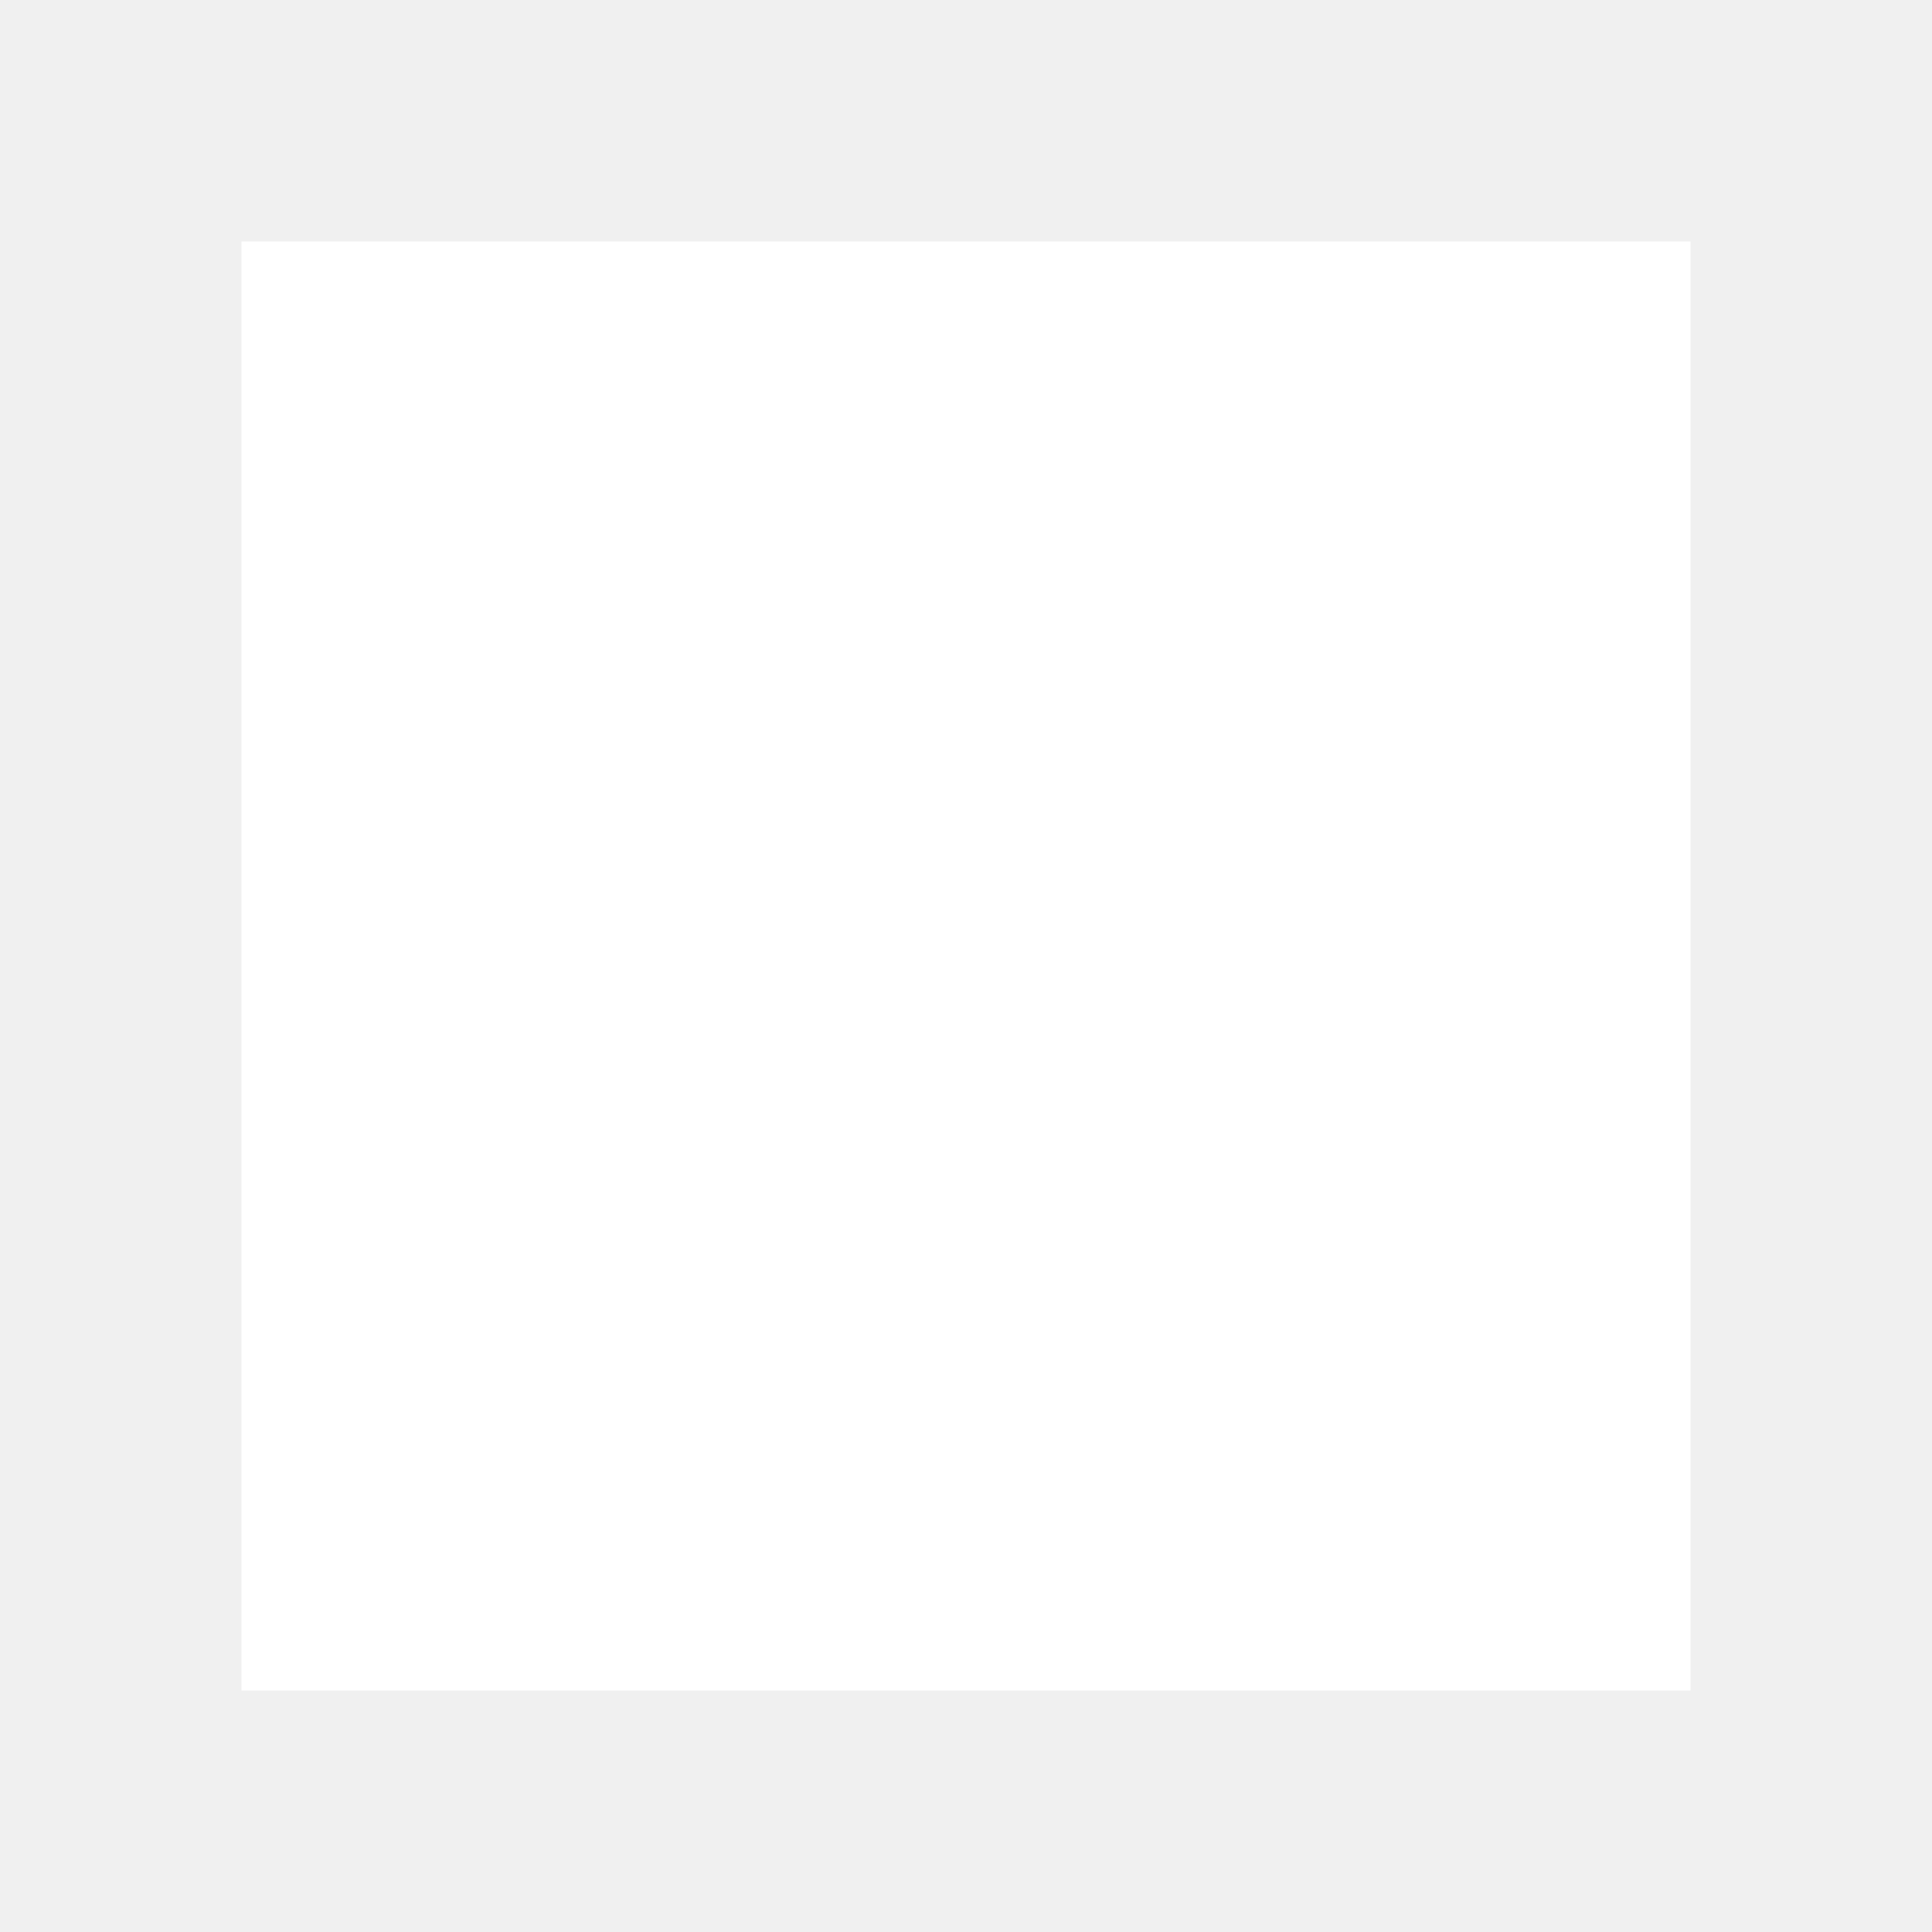
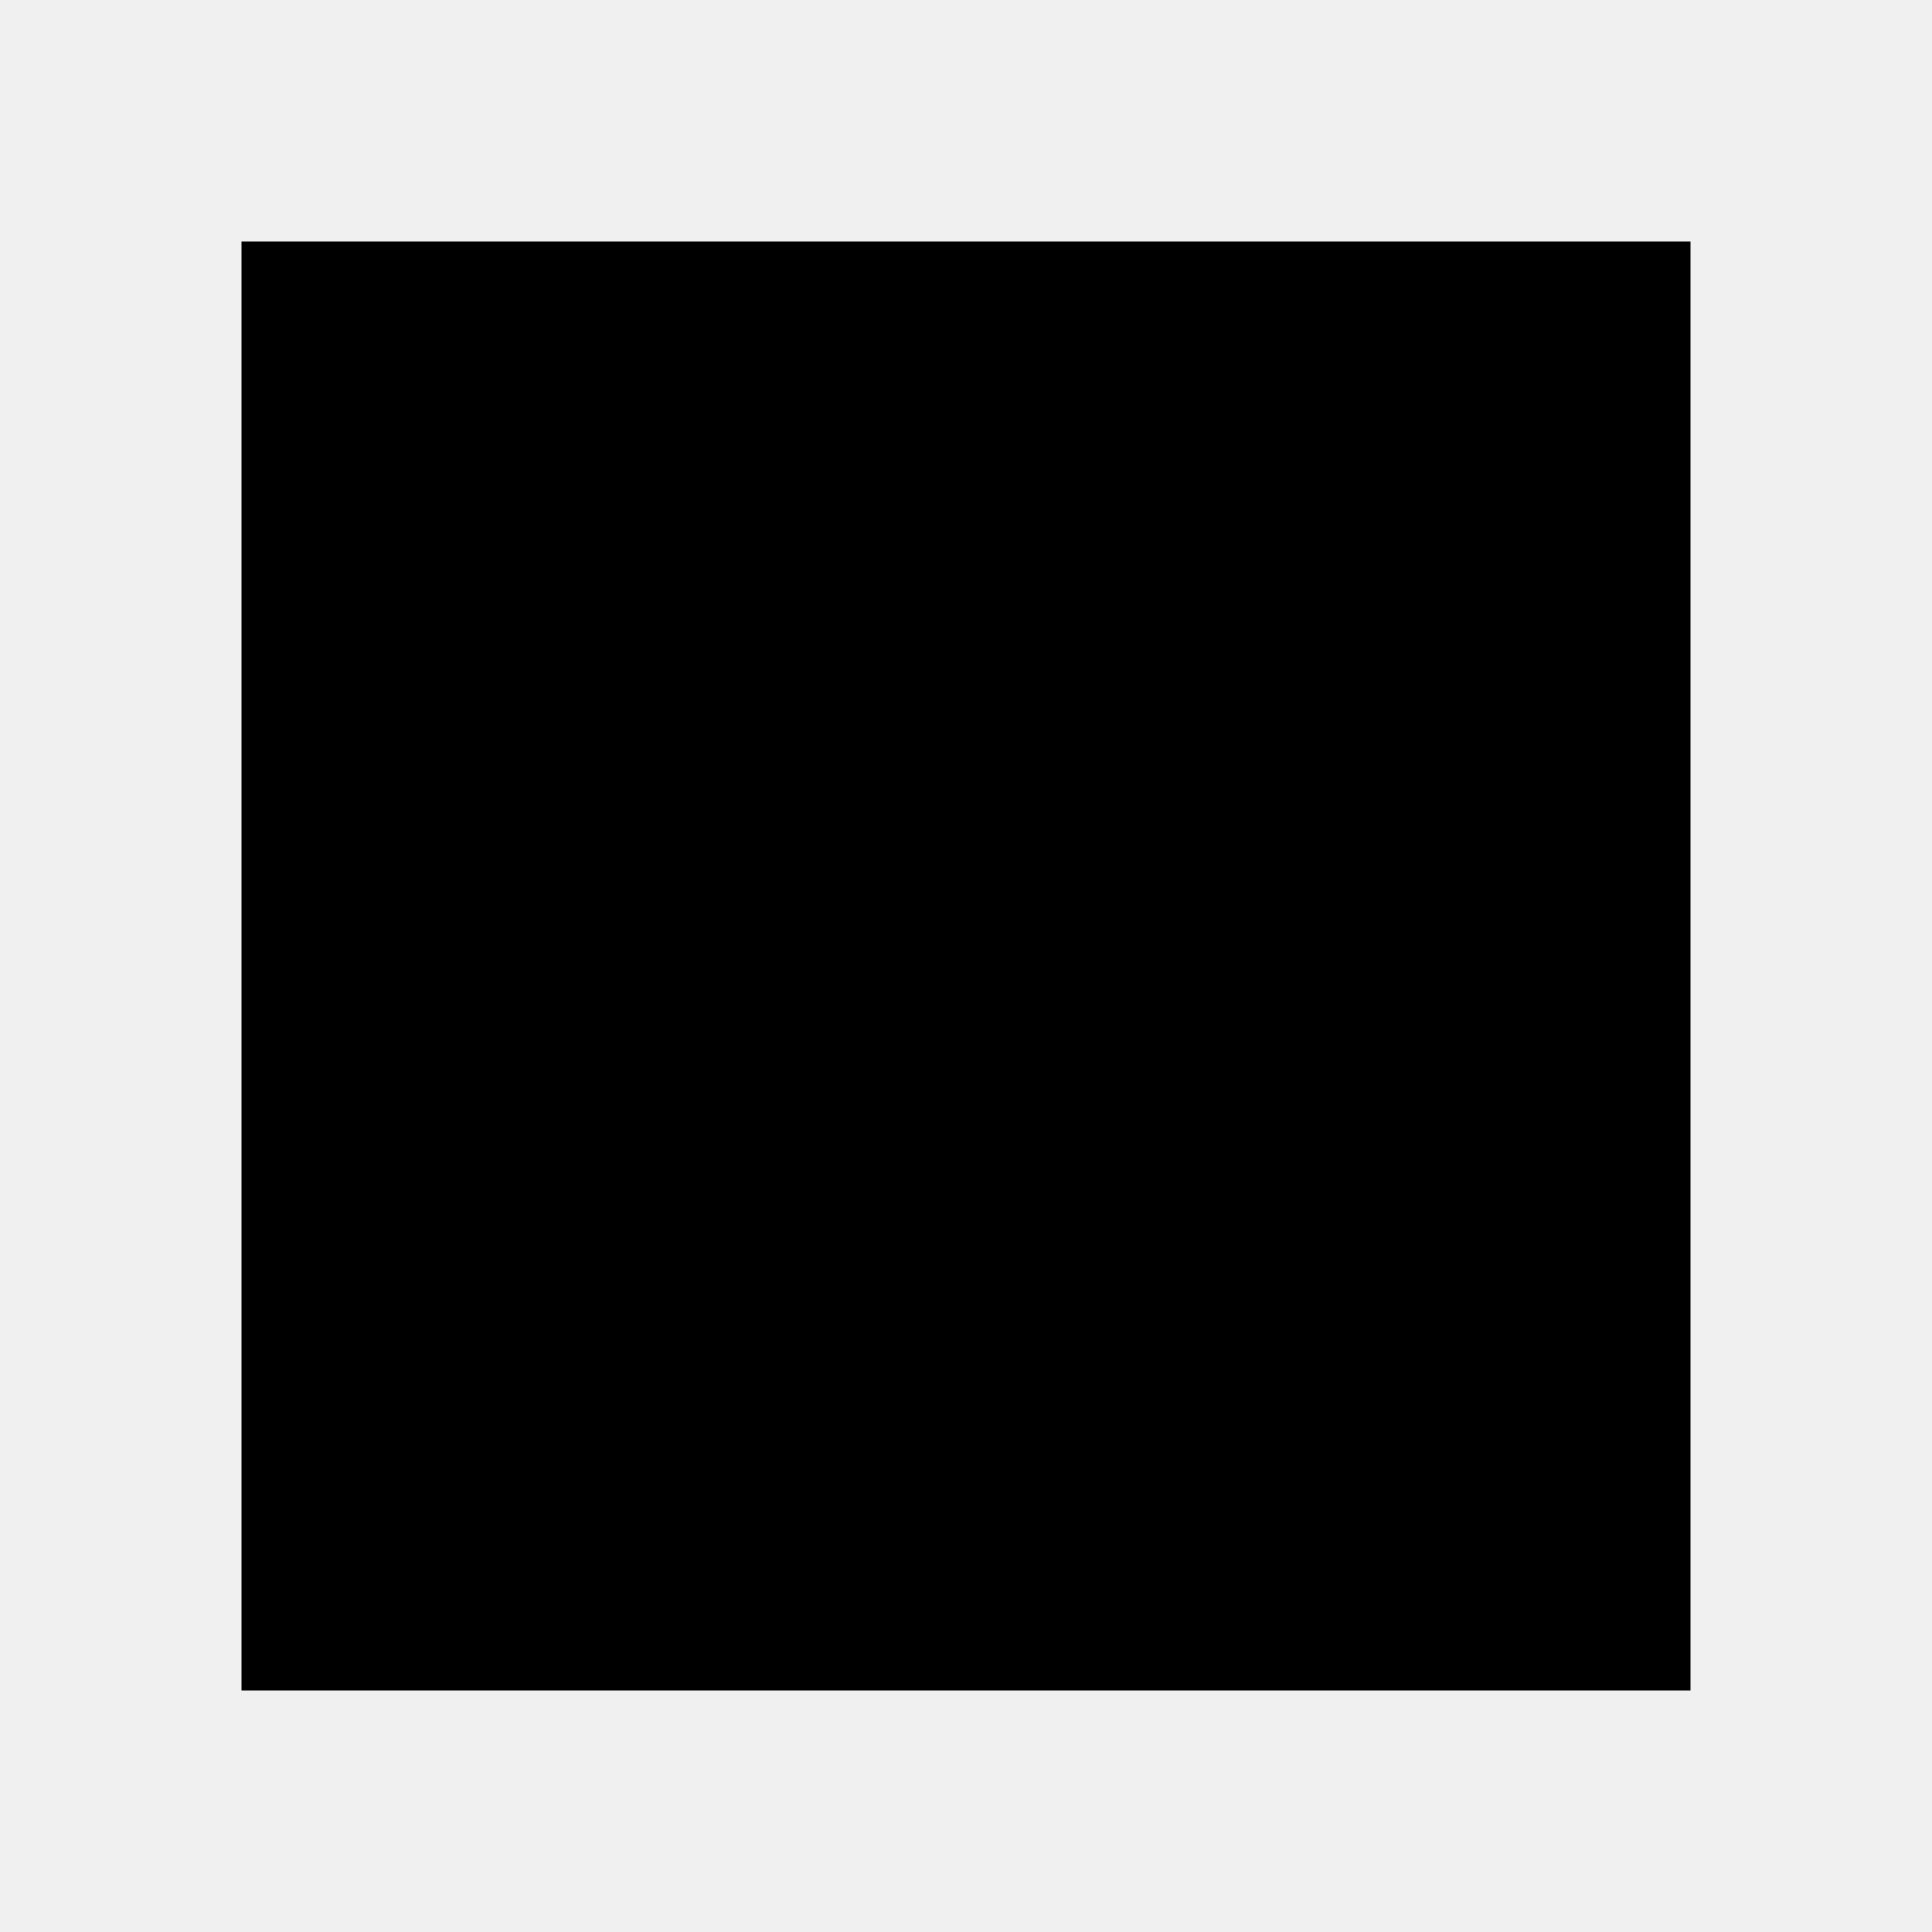
<svg xmlns="http://www.w3.org/2000/svg" version="1.1" width="16" height="16" viewBox="0 0 16 16">
  <g>
</g>
-   <path d="M2 2h12v12h-12z" fill="#ffffff" />
+   <path d="M2 2h12v12h-12z" fill="#000000" />
</svg>
